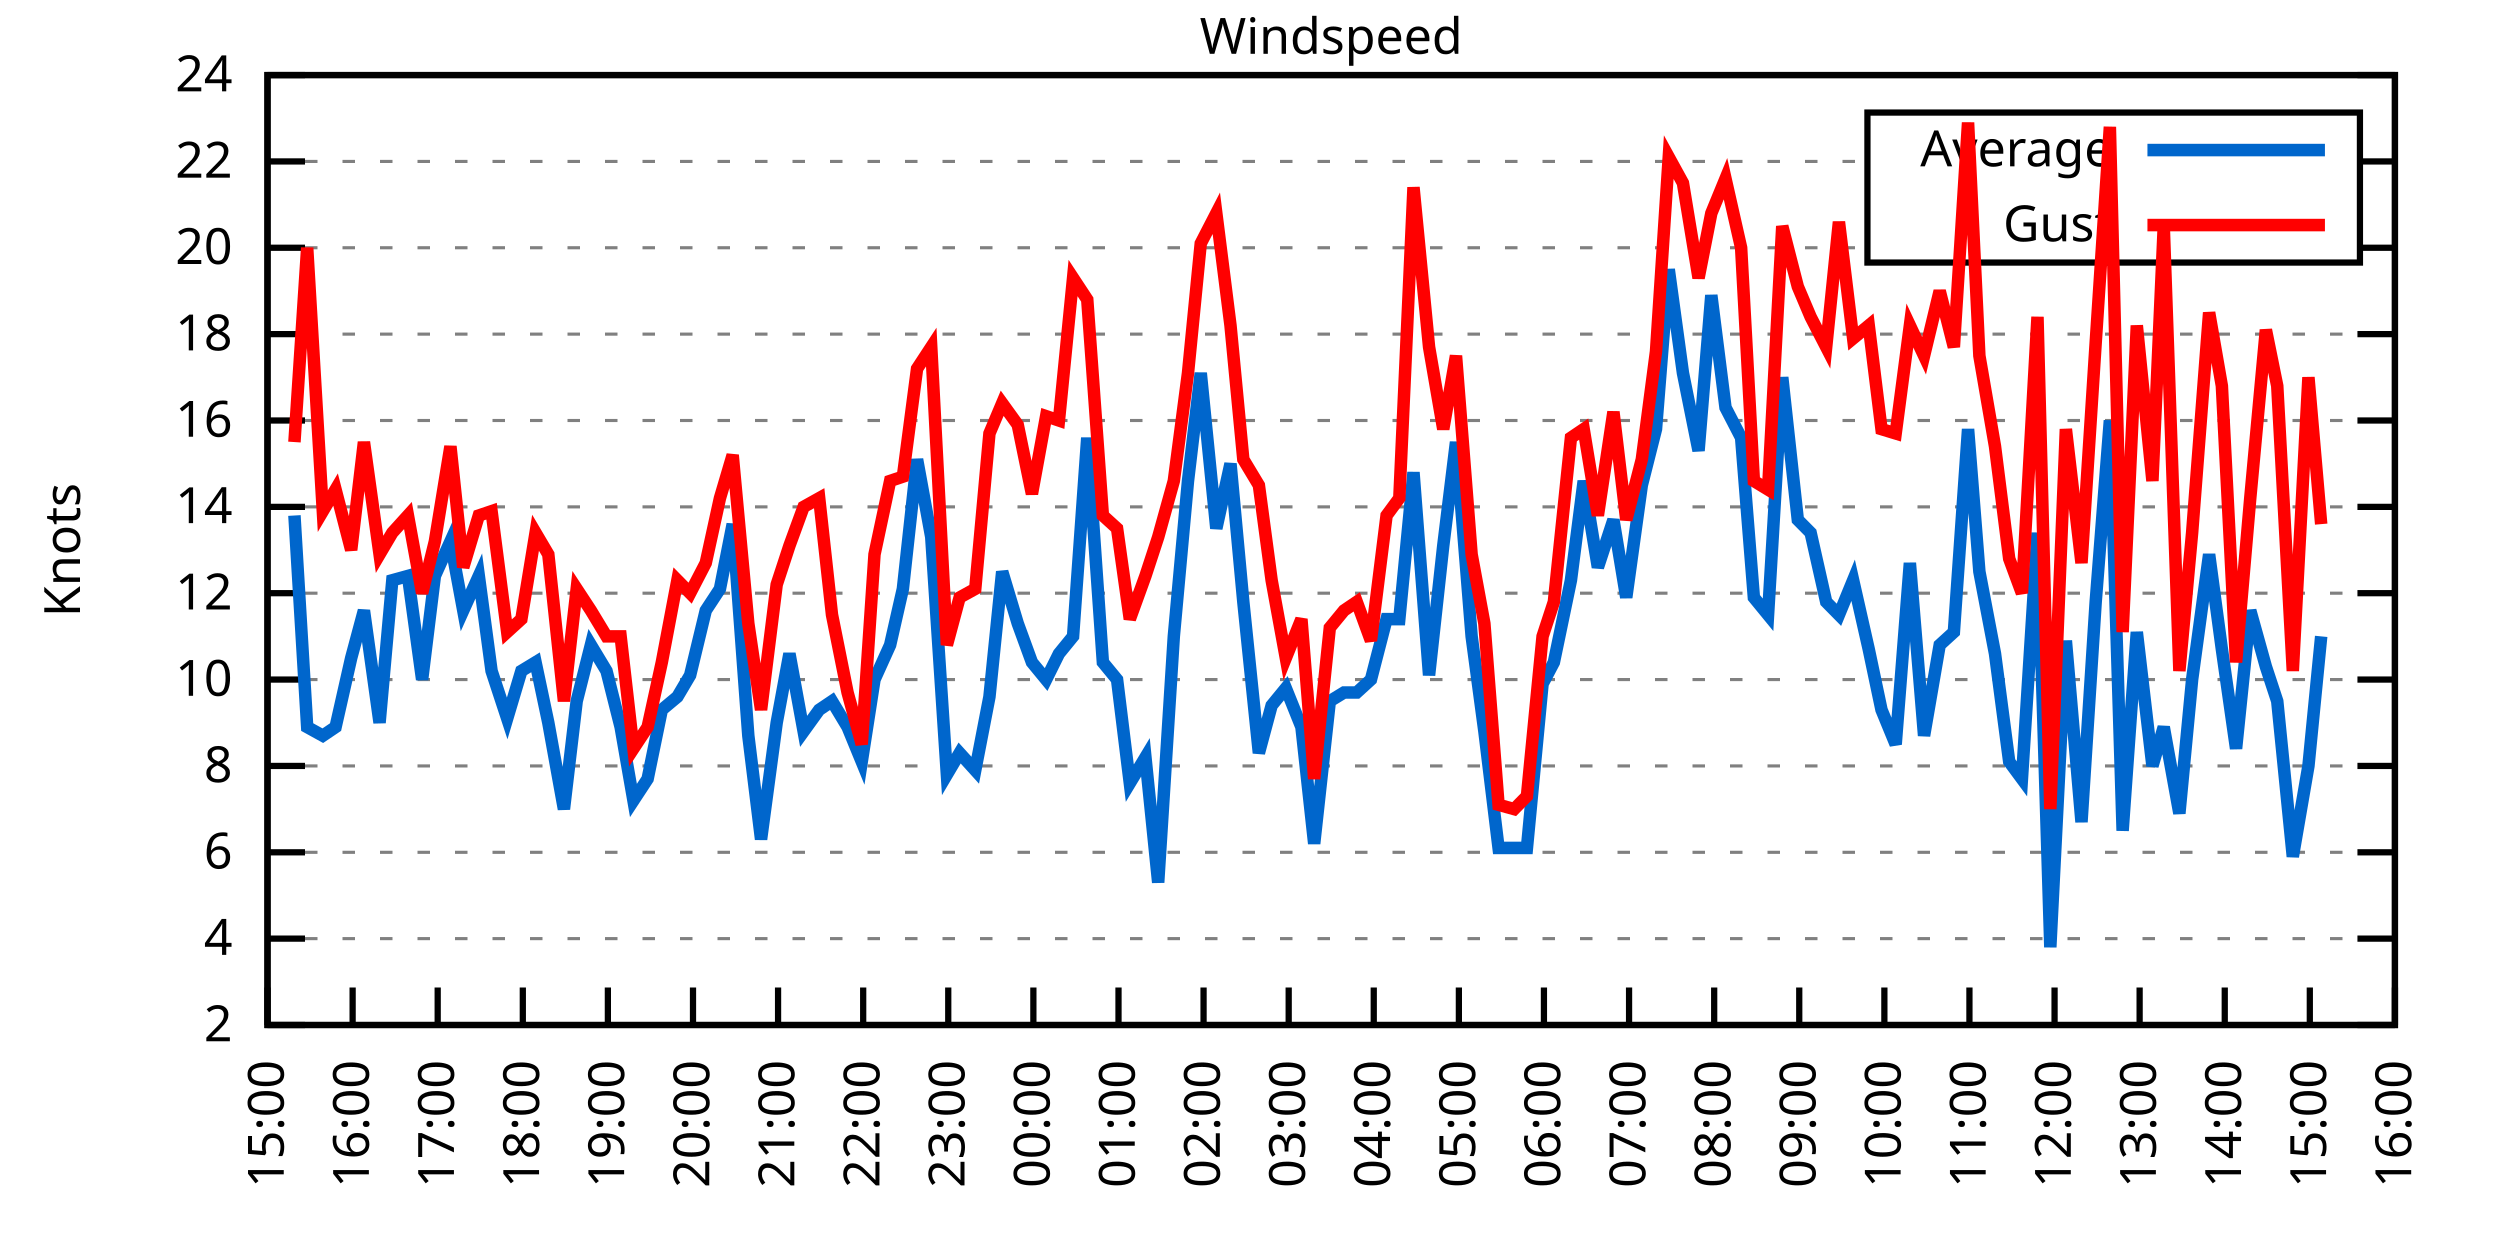
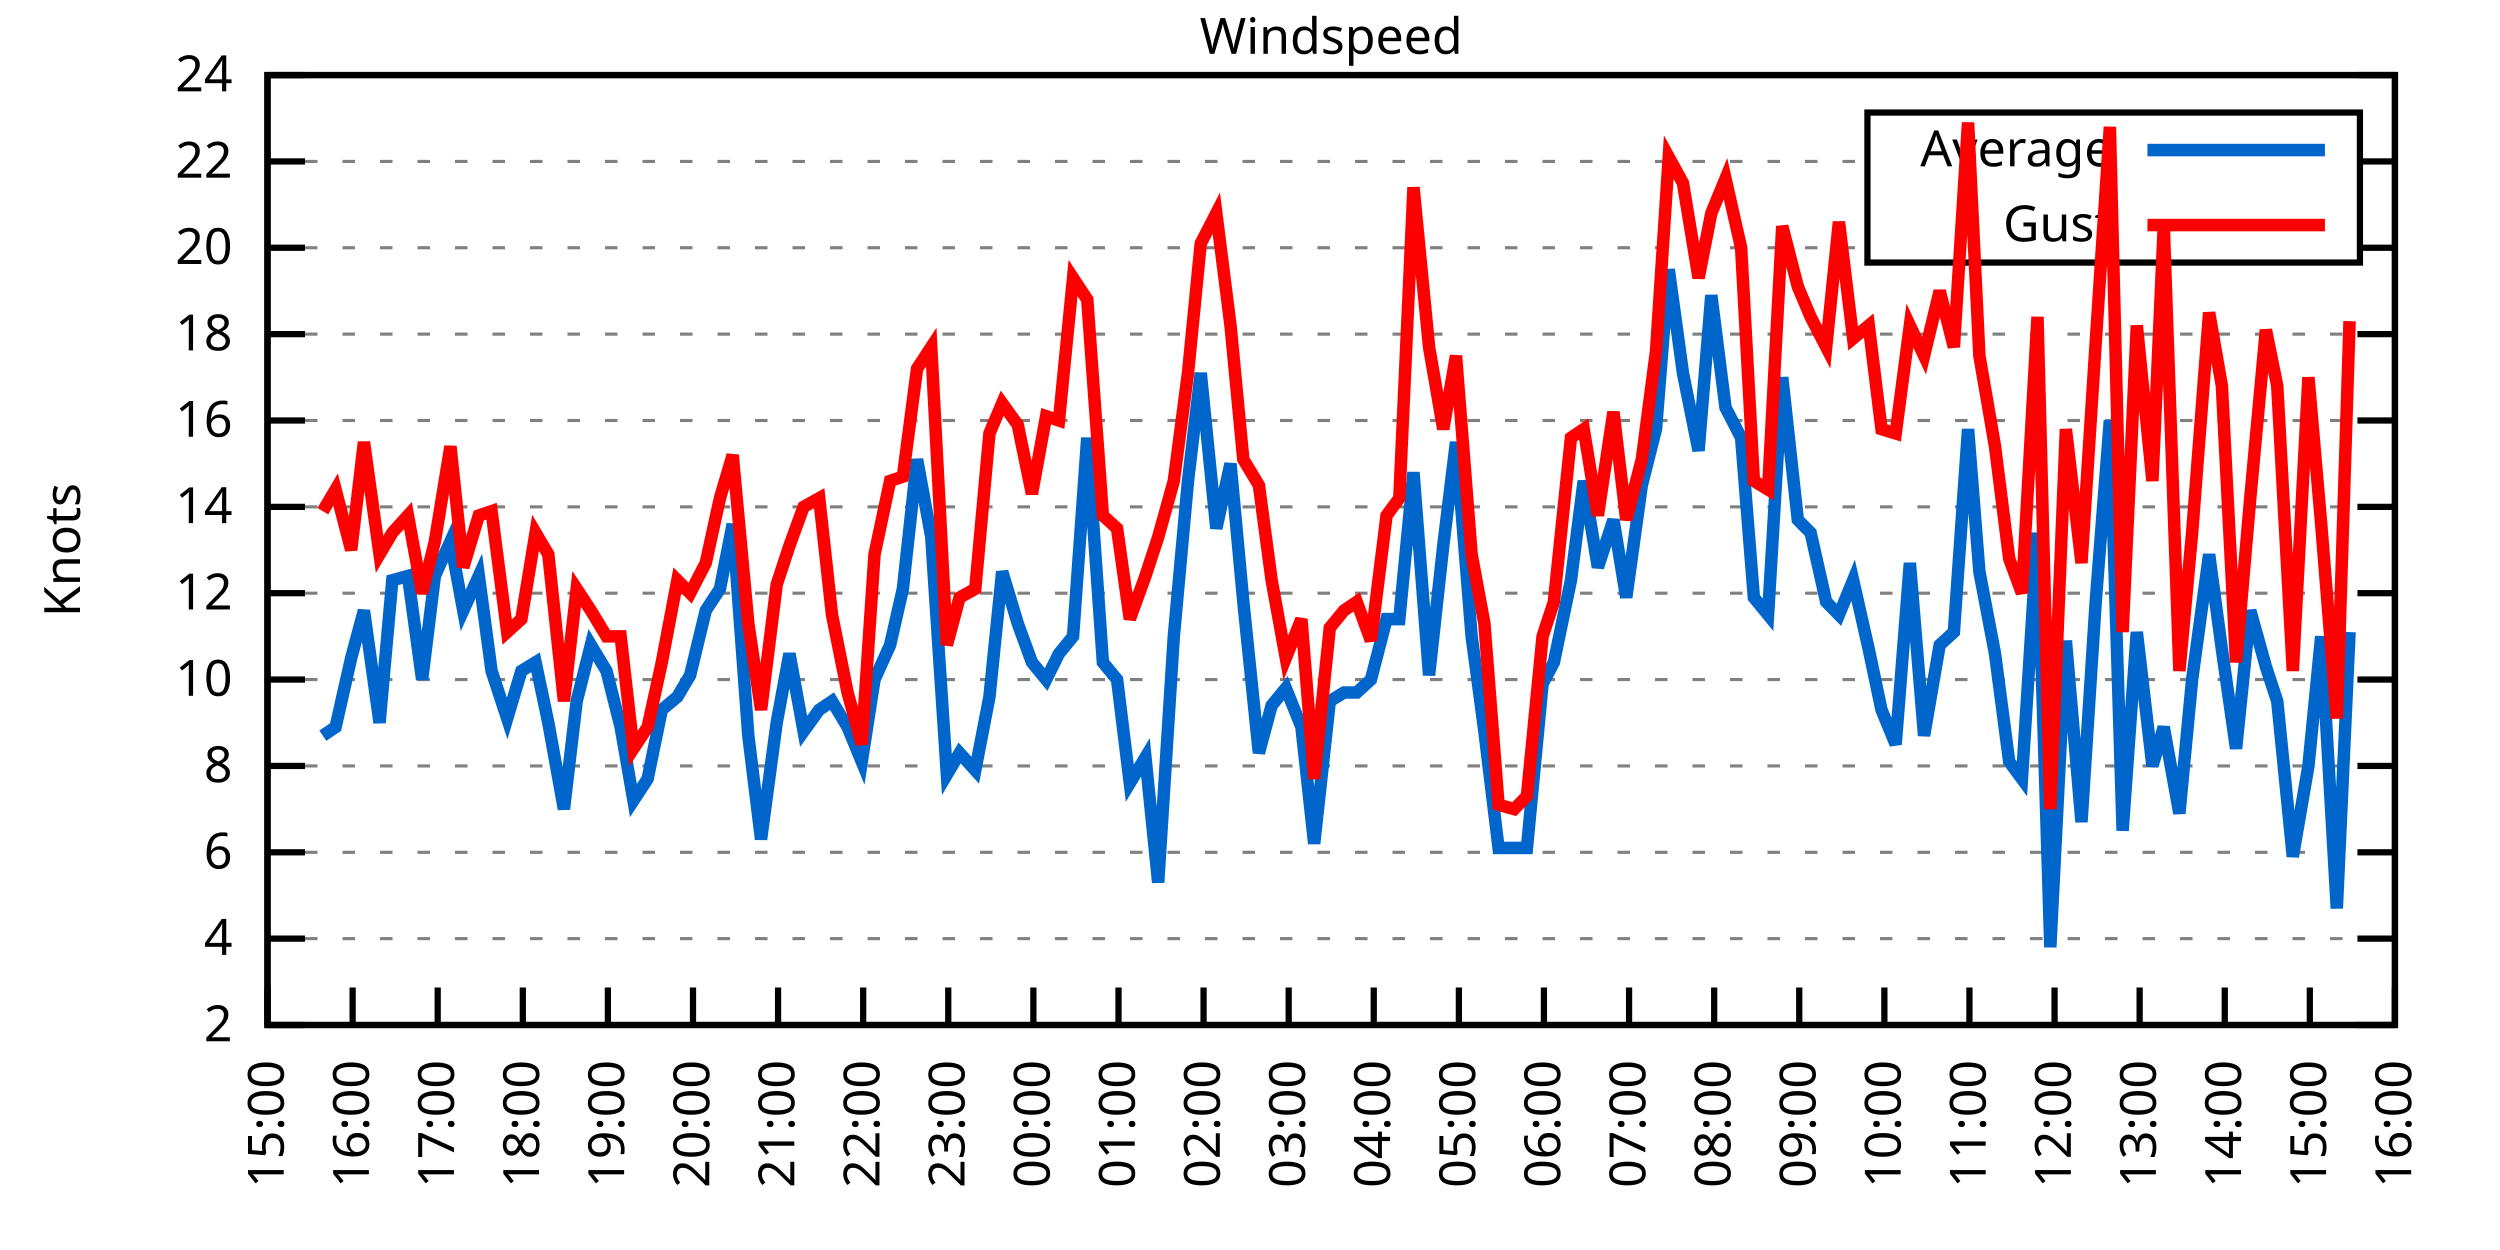
<svg xmlns="http://www.w3.org/2000/svg" xmlns:xlink="http://www.w3.org/1999/xlink" width="400" height="200" viewBox="0 0 400 200">
  <g id="gnuplot_canvas">
    <rect x="0" y="0" width="400" height="200" fill="none" />
    <defs>
      <circle id="gpDot" r="0.5" stroke-width="0.5" stroke="currentColor" />
      <path id="gpPt0" stroke-width="0.333" stroke="currentColor" d="M-1,0 h2 M0,-1 v2" />
      <path id="gpPt1" stroke-width="0.333" stroke="currentColor" d="M-1,-1 L1,1 M1,-1 L-1,1" />
      <path id="gpPt2" stroke-width="0.333" stroke="currentColor" d="M-1,0 L1,0 M0,-1 L0,1 M-1,-1 L1,1 M-1,1 L1,-1" />
      <rect id="gpPt3" stroke-width="0.333" stroke="currentColor" x="-1" y="-1" width="2" height="2" />
      <rect id="gpPt4" stroke-width="0.333" stroke="currentColor" fill="currentColor" x="-1" y="-1" width="2" height="2" />
      <circle id="gpPt5" stroke-width="0.333" stroke="currentColor" cx="0" cy="0" r="1" />
      <use xlink:href="#gpPt5" id="gpPt6" fill="currentColor" stroke="none" />
      <path id="gpPt7" stroke-width="0.333" stroke="currentColor" d="M0,-1.33 L-1.33,0.67 L1.33,0.67 z" />
      <use xlink:href="#gpPt7" id="gpPt8" fill="currentColor" stroke="none" />
      <use xlink:href="#gpPt7" id="gpPt9" stroke="currentColor" transform="rotate(180)" />
      <use xlink:href="#gpPt9" id="gpPt10" fill="currentColor" stroke="none" />
      <use xlink:href="#gpPt3" id="gpPt11" stroke="currentColor" transform="rotate(45)" />
      <use xlink:href="#gpPt11" id="gpPt12" fill="currentColor" stroke="none" />
      <path id="gpPt13" stroke-width="0.333" stroke="currentColor" d="M0,1.330 L1.265,0.411 L0.782,-1.067 L-0.782,-1.076 L-1.265,0.411 z" />
      <use xlink:href="#gpPt13" id="gpPt14" fill="currentColor" stroke="none" />
      <filter id="textbox" filterUnits="objectBoundingBox" x="0" y="0" height="1" width="1">
        <feFlood flood-color="white" flood-opacity="1" result="bgnd" />
        <feComposite in="SourceGraphic" in2="bgnd" operator="atop" />
      </filter>
      <filter id="greybox" filterUnits="objectBoundingBox" x="0" y="0" height="1" width="1">
        <feFlood flood-color="lightgrey" flood-opacity="1" result="grey" />
        <feComposite in="SourceGraphic" in2="grey" operator="atop" />
      </filter>
    </defs>
    <g fill="none" color="white" stroke="currentColor" stroke-width="1.00" stroke-linecap="butt" stroke-linejoin="miter">
</g>
    <g fill="none" color="black" stroke="currentColor" stroke-width="1.00" stroke-linecap="butt" stroke-linejoin="miter">
      <g stroke="none" shape-rendering="crispEdges">
        <polygon fill="rgb(255, 255, 255)" points="42.80,164.00 383.18,164.00 383.18,12.02 42.80,12.02 " />
      </g>
    </g>
    <g fill="none" color="black" stroke="currentColor" stroke-width="1.00" stroke-linecap="butt" stroke-linejoin="miter">
</g>
    <g fill="none" color="black" stroke="black" stroke-width="0.50" stroke-linecap="butt" stroke-linejoin="miter">
</g>
    <g fill="none" color="gray" stroke="currentColor" stroke-width="0.50" stroke-linecap="butt" stroke-linejoin="miter">
      <path stroke="gray" stroke-dasharray="2,4" class="gridline" d="M42.80,164.00 L383.19,164.00  " />
    </g>
    <g fill="none" color="gray" stroke="gray" stroke-width="1.00" stroke-linecap="butt" stroke-linejoin="miter">
</g>
    <g fill="none" color="black" stroke="currentColor" stroke-width="1.00" stroke-linecap="butt" stroke-linejoin="miter">
      <path stroke="black" d="M42.80,164.00 L48.80,164.00 M383.19,164.00 L377.19,164.00  " />
      <g transform="translate(37.20,166.60)" stroke="none" fill="black" font-family="Sans" font-size="8.00" text-anchor="end">
        <text>
          <tspan font-family="Sans"> 2</tspan>
        </text>
      </g>
    </g>
    <g fill="none" color="black" stroke="currentColor" stroke-width="1.00" stroke-linecap="butt" stroke-linejoin="miter">
</g>
    <g fill="none" color="black" stroke="black" stroke-width="0.50" stroke-linecap="butt" stroke-linejoin="miter">
</g>
    <g fill="none" color="gray" stroke="currentColor" stroke-width="0.50" stroke-linecap="butt" stroke-linejoin="miter">
      <path stroke="gray" stroke-dasharray="2,4" class="gridline" d="M42.80,150.18 L383.19,150.18  " />
    </g>
    <g fill="none" color="gray" stroke="gray" stroke-width="1.00" stroke-linecap="butt" stroke-linejoin="miter">
</g>
    <g fill="none" color="black" stroke="currentColor" stroke-width="1.00" stroke-linecap="butt" stroke-linejoin="miter">
      <path stroke="black" d="M42.80,150.18 L48.80,150.18 M383.19,150.18 L377.19,150.18  " />
      <g transform="translate(37.20,152.78)" stroke="none" fill="black" font-family="Sans" font-size="8.00" text-anchor="end">
        <text>
          <tspan font-family="Sans"> 4</tspan>
        </text>
      </g>
    </g>
    <g fill="none" color="black" stroke="currentColor" stroke-width="1.00" stroke-linecap="butt" stroke-linejoin="miter">
</g>
    <g fill="none" color="black" stroke="black" stroke-width="0.50" stroke-linecap="butt" stroke-linejoin="miter">
</g>
    <g fill="none" color="gray" stroke="currentColor" stroke-width="0.50" stroke-linecap="butt" stroke-linejoin="miter">
      <path stroke="gray" stroke-dasharray="2,4" class="gridline" d="M42.80,136.37 L383.19,136.37  " />
    </g>
    <g fill="none" color="gray" stroke="gray" stroke-width="1.00" stroke-linecap="butt" stroke-linejoin="miter">
</g>
    <g fill="none" color="black" stroke="currentColor" stroke-width="1.00" stroke-linecap="butt" stroke-linejoin="miter">
      <path stroke="black" d="M42.80,136.37 L48.80,136.37 M383.19,136.37 L377.19,136.37  " />
      <g transform="translate(37.20,138.97)" stroke="none" fill="black" font-family="Sans" font-size="8.00" text-anchor="end">
        <text>
          <tspan font-family="Sans"> 6</tspan>
        </text>
      </g>
    </g>
    <g fill="none" color="black" stroke="currentColor" stroke-width="1.00" stroke-linecap="butt" stroke-linejoin="miter">
</g>
    <g fill="none" color="black" stroke="black" stroke-width="0.50" stroke-linecap="butt" stroke-linejoin="miter">
</g>
    <g fill="none" color="gray" stroke="currentColor" stroke-width="0.50" stroke-linecap="butt" stroke-linejoin="miter">
      <path stroke="gray" stroke-dasharray="2,4" class="gridline" d="M42.80,122.55 L383.19,122.55  " />
    </g>
    <g fill="none" color="gray" stroke="gray" stroke-width="1.00" stroke-linecap="butt" stroke-linejoin="miter">
</g>
    <g fill="none" color="black" stroke="currentColor" stroke-width="1.00" stroke-linecap="butt" stroke-linejoin="miter">
      <path stroke="black" d="M42.80,122.55 L48.80,122.55 M383.19,122.55 L377.19,122.55  " />
      <g transform="translate(37.20,125.15)" stroke="none" fill="black" font-family="Sans" font-size="8.00" text-anchor="end">
        <text>
          <tspan font-family="Sans"> 8</tspan>
        </text>
      </g>
    </g>
    <g fill="none" color="black" stroke="currentColor" stroke-width="1.00" stroke-linecap="butt" stroke-linejoin="miter">
</g>
    <g fill="none" color="black" stroke="black" stroke-width="0.50" stroke-linecap="butt" stroke-linejoin="miter">
</g>
    <g fill="none" color="gray" stroke="currentColor" stroke-width="0.50" stroke-linecap="butt" stroke-linejoin="miter">
      <path stroke="gray" stroke-dasharray="2,4" class="gridline" d="M42.80,108.73 L383.19,108.73  " />
    </g>
    <g fill="none" color="gray" stroke="gray" stroke-width="1.00" stroke-linecap="butt" stroke-linejoin="miter">
</g>
    <g fill="none" color="black" stroke="currentColor" stroke-width="1.00" stroke-linecap="butt" stroke-linejoin="miter">
      <path stroke="black" d="M42.80,108.73 L48.80,108.73 M383.19,108.73 L377.19,108.73  " />
      <g transform="translate(37.20,111.33)" stroke="none" fill="black" font-family="Sans" font-size="8.00" text-anchor="end">
        <text>
          <tspan font-family="Sans"> 10</tspan>
        </text>
      </g>
    </g>
    <g fill="none" color="black" stroke="currentColor" stroke-width="1.00" stroke-linecap="butt" stroke-linejoin="miter">
</g>
    <g fill="none" color="black" stroke="black" stroke-width="0.50" stroke-linecap="butt" stroke-linejoin="miter">
</g>
    <g fill="none" color="gray" stroke="currentColor" stroke-width="0.50" stroke-linecap="butt" stroke-linejoin="miter">
      <path stroke="gray" stroke-dasharray="2,4" class="gridline" d="M42.80,94.91 L383.19,94.91  " />
    </g>
    <g fill="none" color="gray" stroke="gray" stroke-width="1.00" stroke-linecap="butt" stroke-linejoin="miter">
</g>
    <g fill="none" color="black" stroke="currentColor" stroke-width="1.00" stroke-linecap="butt" stroke-linejoin="miter">
      <path stroke="black" d="M42.80,94.91 L48.80,94.91 M383.19,94.91 L377.19,94.91  " />
      <g transform="translate(37.20,97.51)" stroke="none" fill="black" font-family="Sans" font-size="8.00" text-anchor="end">
        <text>
          <tspan font-family="Sans"> 12</tspan>
        </text>
      </g>
    </g>
    <g fill="none" color="black" stroke="currentColor" stroke-width="1.00" stroke-linecap="butt" stroke-linejoin="miter">
</g>
    <g fill="none" color="black" stroke="black" stroke-width="0.50" stroke-linecap="butt" stroke-linejoin="miter">
</g>
    <g fill="none" color="gray" stroke="currentColor" stroke-width="0.50" stroke-linecap="butt" stroke-linejoin="miter">
      <path stroke="gray" stroke-dasharray="2,4" class="gridline" d="M42.80,81.10 L383.19,81.10  " />
    </g>
    <g fill="none" color="gray" stroke="gray" stroke-width="1.00" stroke-linecap="butt" stroke-linejoin="miter">
</g>
    <g fill="none" color="black" stroke="currentColor" stroke-width="1.00" stroke-linecap="butt" stroke-linejoin="miter">
      <path stroke="black" d="M42.80,81.10 L48.80,81.10 M383.19,81.10 L377.19,81.10  " />
      <g transform="translate(37.20,83.70)" stroke="none" fill="black" font-family="Sans" font-size="8.00" text-anchor="end">
        <text>
          <tspan font-family="Sans"> 14</tspan>
        </text>
      </g>
    </g>
    <g fill="none" color="black" stroke="currentColor" stroke-width="1.00" stroke-linecap="butt" stroke-linejoin="miter">
</g>
    <g fill="none" color="black" stroke="black" stroke-width="0.50" stroke-linecap="butt" stroke-linejoin="miter">
</g>
    <g fill="none" color="gray" stroke="currentColor" stroke-width="0.50" stroke-linecap="butt" stroke-linejoin="miter">
      <path stroke="gray" stroke-dasharray="2,4" class="gridline" d="M42.80,67.28 L383.19,67.28  " />
    </g>
    <g fill="none" color="gray" stroke="gray" stroke-width="1.00" stroke-linecap="butt" stroke-linejoin="miter">
</g>
    <g fill="none" color="black" stroke="currentColor" stroke-width="1.00" stroke-linecap="butt" stroke-linejoin="miter">
      <path stroke="black" d="M42.80,67.28 L48.80,67.28 M383.19,67.28 L377.19,67.28  " />
      <g transform="translate(37.20,69.88)" stroke="none" fill="black" font-family="Sans" font-size="8.00" text-anchor="end">
        <text>
          <tspan font-family="Sans"> 16</tspan>
        </text>
      </g>
    </g>
    <g fill="none" color="black" stroke="currentColor" stroke-width="1.00" stroke-linecap="butt" stroke-linejoin="miter">
</g>
    <g fill="none" color="black" stroke="black" stroke-width="0.50" stroke-linecap="butt" stroke-linejoin="miter">
</g>
    <g fill="none" color="gray" stroke="currentColor" stroke-width="0.50" stroke-linecap="butt" stroke-linejoin="miter">
      <path stroke="gray" stroke-dasharray="2,4" class="gridline" d="M42.80,53.46 L383.19,53.46  " />
    </g>
    <g fill="none" color="gray" stroke="gray" stroke-width="1.00" stroke-linecap="butt" stroke-linejoin="miter">
</g>
    <g fill="none" color="black" stroke="currentColor" stroke-width="1.00" stroke-linecap="butt" stroke-linejoin="miter">
      <path stroke="black" d="M42.80,53.46 L48.80,53.46 M383.19,53.46 L377.19,53.46  " />
      <g transform="translate(37.20,56.06)" stroke="none" fill="black" font-family="Sans" font-size="8.00" text-anchor="end">
        <text>
          <tspan font-family="Sans"> 18</tspan>
        </text>
      </g>
    </g>
    <g fill="none" color="black" stroke="currentColor" stroke-width="1.00" stroke-linecap="butt" stroke-linejoin="miter">
</g>
    <g fill="none" color="black" stroke="black" stroke-width="0.50" stroke-linecap="butt" stroke-linejoin="miter">
</g>
    <g fill="none" color="gray" stroke="currentColor" stroke-width="0.50" stroke-linecap="butt" stroke-linejoin="miter">
      <path stroke="gray" stroke-dasharray="2,4" class="gridline" d="M42.80,39.64 L298.79,39.64 M377.59,39.64 L383.19,39.64  " />
    </g>
    <g fill="none" color="gray" stroke="gray" stroke-width="1.00" stroke-linecap="butt" stroke-linejoin="miter">
</g>
    <g fill="none" color="black" stroke="currentColor" stroke-width="1.00" stroke-linecap="butt" stroke-linejoin="miter">
      <path stroke="black" d="M42.80,39.64 L48.80,39.64 M383.19,39.64 L377.19,39.64  " />
      <g transform="translate(37.20,42.24)" stroke="none" fill="black" font-family="Sans" font-size="8.00" text-anchor="end">
        <text>
          <tspan font-family="Sans"> 20</tspan>
        </text>
      </g>
    </g>
    <g fill="none" color="black" stroke="currentColor" stroke-width="1.00" stroke-linecap="butt" stroke-linejoin="miter">
</g>
    <g fill="none" color="black" stroke="black" stroke-width="0.50" stroke-linecap="butt" stroke-linejoin="miter">
</g>
    <g fill="none" color="gray" stroke="currentColor" stroke-width="0.50" stroke-linecap="butt" stroke-linejoin="miter">
      <path stroke="gray" stroke-dasharray="2,4" class="gridline" d="M42.80,25.83 L298.79,25.83 M377.59,25.83 L383.19,25.83  " />
    </g>
    <g fill="none" color="gray" stroke="gray" stroke-width="1.00" stroke-linecap="butt" stroke-linejoin="miter">
</g>
    <g fill="none" color="black" stroke="currentColor" stroke-width="1.00" stroke-linecap="butt" stroke-linejoin="miter">
      <path stroke="black" d="M42.80,25.83 L48.80,25.83 M383.19,25.83 L377.19,25.83  " />
      <g transform="translate(37.20,28.43)" stroke="none" fill="black" font-family="Sans" font-size="8.00" text-anchor="end">
        <text>
          <tspan font-family="Sans"> 22</tspan>
        </text>
      </g>
    </g>
    <g fill="none" color="black" stroke="currentColor" stroke-width="1.00" stroke-linecap="butt" stroke-linejoin="miter">
</g>
    <g fill="none" color="black" stroke="black" stroke-width="0.50" stroke-linecap="butt" stroke-linejoin="miter">
</g>
    <g fill="none" color="gray" stroke="currentColor" stroke-width="0.50" stroke-linecap="butt" stroke-linejoin="miter">
      <path stroke="gray" stroke-dasharray="2,4" class="gridline" d="M42.80,12.01 L383.19,12.01  " />
    </g>
    <g fill="none" color="gray" stroke="gray" stroke-width="1.00" stroke-linecap="butt" stroke-linejoin="miter">
</g>
    <g fill="none" color="black" stroke="currentColor" stroke-width="1.00" stroke-linecap="butt" stroke-linejoin="miter">
      <path stroke="black" d="M42.80,12.01 L48.80,12.01 M383.19,12.01 L377.19,12.01  " />
      <g transform="translate(37.20,14.61)" stroke="none" fill="black" font-family="Sans" font-size="8.00" text-anchor="end">
        <text>
          <tspan font-family="Sans"> 24</tspan>
        </text>
      </g>
    </g>
    <g fill="none" color="black" stroke="currentColor" stroke-width="1.00" stroke-linecap="butt" stroke-linejoin="miter">
      <path stroke="black" d="M42.80,164.00 L42.80,158.00  " />
      <g transform="translate(45.40,169.60) rotate(270.00)" stroke="none" fill="black" font-family="Sans" font-size="8.00" text-anchor="end">
        <text>
          <tspan font-family="Sans">15:00</tspan>
        </text>
      </g>
    </g>
    <g fill="none" color="black" stroke="currentColor" stroke-width="1.00" stroke-linecap="butt" stroke-linejoin="miter">
      <path stroke="black" d="M56.42,164.00 L56.42,158.00  " />
      <g transform="translate(59.02,169.60) rotate(270.00)" stroke="none" fill="black" font-family="Sans" font-size="8.00" text-anchor="end">
        <text>
          <tspan font-family="Sans">16:00</tspan>
        </text>
      </g>
    </g>
    <g fill="none" color="black" stroke="currentColor" stroke-width="1.00" stroke-linecap="butt" stroke-linejoin="miter">
      <path stroke="black" d="M70.03,164.00 L70.03,158.00  " />
      <g transform="translate(72.63,169.60) rotate(270.00)" stroke="none" fill="black" font-family="Sans" font-size="8.00" text-anchor="end">
        <text>
          <tspan font-family="Sans">17:00</tspan>
        </text>
      </g>
    </g>
    <g fill="none" color="black" stroke="currentColor" stroke-width="1.00" stroke-linecap="butt" stroke-linejoin="miter">
      <path stroke="black" d="M83.65,164.00 L83.65,158.00  " />
      <g transform="translate(86.25,169.60) rotate(270.00)" stroke="none" fill="black" font-family="Sans" font-size="8.00" text-anchor="end">
        <text>
          <tspan font-family="Sans">18:00</tspan>
        </text>
      </g>
    </g>
    <g fill="none" color="black" stroke="currentColor" stroke-width="1.00" stroke-linecap="butt" stroke-linejoin="miter">
      <path stroke="black" d="M97.26,164.00 L97.26,158.00  " />
      <g transform="translate(99.86,169.60) rotate(270.00)" stroke="none" fill="black" font-family="Sans" font-size="8.00" text-anchor="end">
        <text>
          <tspan font-family="Sans">19:00</tspan>
        </text>
      </g>
    </g>
    <g fill="none" color="black" stroke="currentColor" stroke-width="1.00" stroke-linecap="butt" stroke-linejoin="miter">
      <path stroke="black" d="M110.88,164.00 L110.88,158.00  " />
      <g transform="translate(113.48,169.60) rotate(270.00)" stroke="none" fill="black" font-family="Sans" font-size="8.00" text-anchor="end">
        <text>
          <tspan font-family="Sans">20:00</tspan>
        </text>
      </g>
    </g>
    <g fill="none" color="black" stroke="currentColor" stroke-width="1.00" stroke-linecap="butt" stroke-linejoin="miter">
      <path stroke="black" d="M124.49,164.00 L124.49,158.00  " />
      <g transform="translate(127.09,169.60) rotate(270.00)" stroke="none" fill="black" font-family="Sans" font-size="8.00" text-anchor="end">
        <text>
          <tspan font-family="Sans">21:00</tspan>
        </text>
      </g>
    </g>
    <g fill="none" color="black" stroke="currentColor" stroke-width="1.00" stroke-linecap="butt" stroke-linejoin="miter">
      <path stroke="black" d="M138.11,164.00 L138.11,158.00  " />
      <g transform="translate(140.71,169.60) rotate(270.00)" stroke="none" fill="black" font-family="Sans" font-size="8.00" text-anchor="end">
        <text>
          <tspan font-family="Sans">22:00</tspan>
        </text>
      </g>
    </g>
    <g fill="none" color="black" stroke="currentColor" stroke-width="1.00" stroke-linecap="butt" stroke-linejoin="miter">
      <path stroke="black" d="M151.72,164.00 L151.72,158.00  " />
      <g transform="translate(154.32,169.60) rotate(270.00)" stroke="none" fill="black" font-family="Sans" font-size="8.00" text-anchor="end">
        <text>
          <tspan font-family="Sans">23:00</tspan>
        </text>
      </g>
    </g>
    <g fill="none" color="black" stroke="currentColor" stroke-width="1.00" stroke-linecap="butt" stroke-linejoin="miter">
      <path stroke="black" d="M165.34,164.00 L165.34,158.00  " />
      <g transform="translate(167.94,169.60) rotate(270.00)" stroke="none" fill="black" font-family="Sans" font-size="8.00" text-anchor="end">
        <text>
          <tspan font-family="Sans">00:00</tspan>
        </text>
      </g>
    </g>
    <g fill="none" color="black" stroke="currentColor" stroke-width="1.00" stroke-linecap="butt" stroke-linejoin="miter">
      <path stroke="black" d="M178.96,164.00 L178.96,158.00  " />
      <g transform="translate(181.56,169.60) rotate(270.00)" stroke="none" fill="black" font-family="Sans" font-size="8.00" text-anchor="end">
        <text>
          <tspan font-family="Sans">01:00</tspan>
        </text>
      </g>
    </g>
    <g fill="none" color="black" stroke="currentColor" stroke-width="1.00" stroke-linecap="butt" stroke-linejoin="miter">
      <path stroke="black" d="M192.57,164.00 L192.57,158.00  " />
      <g transform="translate(195.17,169.60) rotate(270.00)" stroke="none" fill="black" font-family="Sans" font-size="8.00" text-anchor="end">
        <text>
          <tspan font-family="Sans">02:00</tspan>
        </text>
      </g>
    </g>
    <g fill="none" color="black" stroke="currentColor" stroke-width="1.00" stroke-linecap="butt" stroke-linejoin="miter">
      <path stroke="black" d="M206.19,164.00 L206.19,158.00  " />
      <g transform="translate(208.79,169.60) rotate(270.00)" stroke="none" fill="black" font-family="Sans" font-size="8.00" text-anchor="end">
        <text>
          <tspan font-family="Sans">03:00</tspan>
        </text>
      </g>
    </g>
    <g fill="none" color="black" stroke="currentColor" stroke-width="1.00" stroke-linecap="butt" stroke-linejoin="miter">
      <path stroke="black" d="M219.80,164.00 L219.80,158.00  " />
      <g transform="translate(222.40,169.60) rotate(270.00)" stroke="none" fill="black" font-family="Sans" font-size="8.00" text-anchor="end">
        <text>
          <tspan font-family="Sans">04:00</tspan>
        </text>
      </g>
    </g>
    <g fill="none" color="black" stroke="currentColor" stroke-width="1.00" stroke-linecap="butt" stroke-linejoin="miter">
      <path stroke="black" d="M233.42,164.00 L233.42,158.00  " />
      <g transform="translate(236.02,169.60) rotate(270.00)" stroke="none" fill="black" font-family="Sans" font-size="8.00" text-anchor="end">
        <text>
          <tspan font-family="Sans">05:00</tspan>
        </text>
      </g>
    </g>
    <g fill="none" color="black" stroke="currentColor" stroke-width="1.00" stroke-linecap="butt" stroke-linejoin="miter">
      <path stroke="black" d="M247.03,164.00 L247.03,158.00  " />
      <g transform="translate(249.63,169.60) rotate(270.00)" stroke="none" fill="black" font-family="Sans" font-size="8.00" text-anchor="end">
        <text>
          <tspan font-family="Sans">06:00</tspan>
        </text>
      </g>
    </g>
    <g fill="none" color="black" stroke="currentColor" stroke-width="1.00" stroke-linecap="butt" stroke-linejoin="miter">
      <path stroke="black" d="M260.65,164.00 L260.65,158.00  " />
      <g transform="translate(263.25,169.60) rotate(270.00)" stroke="none" fill="black" font-family="Sans" font-size="8.00" text-anchor="end">
        <text>
          <tspan font-family="Sans">07:00</tspan>
        </text>
      </g>
    </g>
    <g fill="none" color="black" stroke="currentColor" stroke-width="1.00" stroke-linecap="butt" stroke-linejoin="miter">
      <path stroke="black" d="M274.27,164.00 L274.27,158.00  " />
      <g transform="translate(276.87,169.60) rotate(270.00)" stroke="none" fill="black" font-family="Sans" font-size="8.00" text-anchor="end">
        <text>
          <tspan font-family="Sans">08:00</tspan>
        </text>
      </g>
    </g>
    <g fill="none" color="black" stroke="currentColor" stroke-width="1.00" stroke-linecap="butt" stroke-linejoin="miter">
      <path stroke="black" d="M287.88,164.00 L287.88,158.00  " />
      <g transform="translate(290.48,169.60) rotate(270.00)" stroke="none" fill="black" font-family="Sans" font-size="8.00" text-anchor="end">
        <text>
          <tspan font-family="Sans">09:00</tspan>
        </text>
      </g>
    </g>
    <g fill="none" color="black" stroke="currentColor" stroke-width="1.00" stroke-linecap="butt" stroke-linejoin="miter">
      <path stroke="black" d="M301.50,164.00 L301.50,158.00  " />
      <g transform="translate(304.10,169.60) rotate(270.00)" stroke="none" fill="black" font-family="Sans" font-size="8.00" text-anchor="end">
        <text>
          <tspan font-family="Sans">10:00</tspan>
        </text>
      </g>
    </g>
    <g fill="none" color="black" stroke="currentColor" stroke-width="1.00" stroke-linecap="butt" stroke-linejoin="miter">
      <path stroke="black" d="M315.11,164.00 L315.11,158.00  " />
      <g transform="translate(317.71,169.60) rotate(270.00)" stroke="none" fill="black" font-family="Sans" font-size="8.00" text-anchor="end">
        <text>
          <tspan font-family="Sans">11:00</tspan>
        </text>
      </g>
    </g>
    <g fill="none" color="black" stroke="currentColor" stroke-width="1.00" stroke-linecap="butt" stroke-linejoin="miter">
      <path stroke="black" d="M328.73,164.00 L328.73,158.00  " />
      <g transform="translate(331.33,169.60) rotate(270.00)" stroke="none" fill="black" font-family="Sans" font-size="8.00" text-anchor="end">
        <text>
          <tspan font-family="Sans">12:00</tspan>
        </text>
      </g>
    </g>
    <g fill="none" color="black" stroke="currentColor" stroke-width="1.00" stroke-linecap="butt" stroke-linejoin="miter">
      <path stroke="black" d="M342.34,164.00 L342.34,158.00  " />
      <g transform="translate(344.94,169.60) rotate(270.00)" stroke="none" fill="black" font-family="Sans" font-size="8.00" text-anchor="end">
        <text>
          <tspan font-family="Sans">13:00</tspan>
        </text>
      </g>
    </g>
    <g fill="none" color="black" stroke="currentColor" stroke-width="1.00" stroke-linecap="butt" stroke-linejoin="miter">
      <path stroke="black" d="M355.96,164.00 L355.96,158.00  " />
      <g transform="translate(358.56,169.60) rotate(270.00)" stroke="none" fill="black" font-family="Sans" font-size="8.00" text-anchor="end">
        <text>
          <tspan font-family="Sans">14:00</tspan>
        </text>
      </g>
    </g>
    <g fill="none" color="black" stroke="currentColor" stroke-width="1.00" stroke-linecap="butt" stroke-linejoin="miter">
      <path stroke="black" d="M369.57,164.00 L369.57,158.00  " />
      <g transform="translate(372.17,169.60) rotate(270.00)" stroke="none" fill="black" font-family="Sans" font-size="8.00" text-anchor="end">
        <text>
          <tspan font-family="Sans">15:00</tspan>
        </text>
      </g>
    </g>
    <g fill="none" color="black" stroke="currentColor" stroke-width="1.00" stroke-linecap="butt" stroke-linejoin="miter">
      <path stroke="black" d="M383.19,164.00 L383.19,158.00  " />
      <g transform="translate(385.79,169.60) rotate(270.00)" stroke="none" fill="black" font-family="Sans" font-size="8.00" text-anchor="end">
        <text>
          <tspan font-family="Sans">16:00</tspan>
        </text>
      </g>
    </g>
    <g fill="none" color="black" stroke="currentColor" stroke-width="1.00" stroke-linecap="butt" stroke-linejoin="miter">
</g>
    <g fill="none" color="black" stroke="currentColor" stroke-width="1.00" stroke-linecap="butt" stroke-linejoin="miter">
      <path stroke="black" d="M42.80,12.01 L42.80,164.00 L383.19,164.00 L383.19,12.01 L42.80,12.01 Z  " />
    </g>
    <g fill="none" color="black" stroke="currentColor" stroke-width="1.00" stroke-linecap="butt" stroke-linejoin="miter">
</g>
    <g fill="none" color="black" stroke="currentColor" stroke-width="1.00" stroke-linecap="butt" stroke-linejoin="miter">
      <path stroke="black" d="M298.79,42.01 L298.79,18.01 L377.59,18.01 L377.59,42.01 L298.79,42.01 Z  " />
    </g>
    <g id="Windspeed_plot_1">
      <g fill="none" color="white" stroke="black" stroke-width="2.00" stroke-linecap="butt" stroke-linejoin="miter">
</g>
      <g fill="none" color="black" stroke="currentColor" stroke-width="2.00" stroke-linecap="butt" stroke-linejoin="miter">
        <g transform="translate(337.99,26.61)" stroke="none" fill="black" font-family="Sans" font-size="8.00" text-anchor="end">
          <text>
            <tspan font-family="Sans">Average</tspan>
          </text>
        </g>
      </g>
      <g fill="none" color="black" stroke="currentColor" stroke-width="2.00" stroke-linecap="butt" stroke-linejoin="miter">
-         <path stroke="rgb(  0, 102, 204)" d="M343.59,24.01 L371.99,24.01 M47.11,82.48 L49.15,116.33 L51.65,117.71 L53.69,116.33 L56.19,105.28 L58.23,97.68   L60.73,115.64 L62.77,92.84 L65.27,92.15 L67.54,108.73 L69.58,92.15 L72.07,86.62 L74.12,97.68 L76.61,92.15   L78.65,107.35 L81.15,114.95 L83.42,107.35 L85.69,105.97 L87.73,115.64 L90.23,129.46 L92.27,112.19 L94.54,103.20   L97.04,107.35 L99.30,116.33 L101.35,128.08 L103.62,124.62 L105.89,113.57 L108.38,111.49 L110.42,108.04 L112.92,97.68   L115.19,94.22 L117.23,83.86 L119.73,117.71 L121.77,134.29 L124.27,115.64 L126.31,104.59 L128.58,117.02 L131.07,113.57   L133.12,112.19 L135.61,116.33 L137.88,121.86 L139.92,108.73 L142.42,103.20 L144.46,94.22 L146.73,73.50 L149.00,85.93   L151.50,123.93 L153.54,120.48 L156.04,123.24 L158.31,111.49 L160.35,91.46 L162.84,99.75 L165.11,105.97 L167.38,108.73   L169.43,104.59 L171.69,101.82 L173.96,70.04 L176.46,105.97 L178.73,108.73 L180.77,125.31 L183.27,121.17 L185.31,141.20   L187.81,101.82 L190.08,76.95 L192.12,59.68 L194.61,84.55 L196.88,74.19 L198.93,96.30 L201.42,120.48 L203.46,112.88   L205.73,110.11 L208.23,116.33 L210.27,134.98 L212.77,112.19 L215.04,110.80 L217.08,110.80 L219.35,108.73 L221.85,99.06   L223.89,99.06 L226.16,75.57 L228.65,108.04 L230.92,87.31 L232.96,70.73 L235.46,101.82 L237.50,117.02 L239.77,135.67   L242.27,135.67 L244.31,135.67 L246.81,109.42 L248.62,105.97 L251.35,92.84 L253.39,76.95 L255.66,90.77 L258.15,83.17   L260.20,95.60 L262.69,77.64 L264.96,68.66 L267.00,43.10 L269.27,59.68 L271.77,72.12 L273.81,47.24 L276.08,65.21   L278.58,70.04 L280.62,95.60 L282.89,98.37 L285.16,60.37 L287.65,83.17 L289.70,85.24 L292.19,96.30 L294.23,98.37   L296.50,92.84 L299.00,103.89 L301.04,113.57 L303.31,119.09 L305.58,90.08 L307.85,117.71 L310.35,103.20 L312.62,101.13   L314.89,68.66 L316.70,91.46 L319.20,104.59 L321.47,121.86 L323.51,124.62 L326.00,85.24 L328.05,151.56 L330.54,102.51   L333.04,131.53 L335.31,96.30 L337.58,67.28 L339.62,132.91 L341.89,101.13 L344.39,122.55 L346.20,116.33 L348.70,130.15   L350.74,108.73 L353.46,88.70 L355.50,103.89 L357.77,119.78 L360.04,97.68 L362.54,106.66 L364.36,112.19 L366.85,137.06   L369.35,122.55 L371.39,101.82  " />
+         <path stroke="rgb(  0, 102, 204)" d="M343.59,24.01 L371.99,24.01 M51.65,117.71 L53.69,116.33 L56.19,105.28 L58.23,97.68 L60.73,115.64 L62.77,92.84   L65.27,92.15 L67.54,108.73 L69.58,92.15 L72.07,86.62 L74.12,97.68 L76.61,92.15 L78.65,107.35 L81.15,114.95   L83.42,107.35 L85.69,105.97 L87.73,115.64 L90.23,129.46 L92.27,112.19 L94.54,103.20 L97.04,107.35 L99.30,116.33   L101.35,128.08 L103.62,124.62 L105.89,113.57 L108.38,111.49 L110.42,108.04 L112.92,97.68 L115.19,94.22 L117.23,83.86   L119.73,117.71 L121.77,134.29 L124.27,115.64 L126.31,104.59 L128.58,117.02 L131.07,113.57 L133.12,112.19 L135.61,116.33   L137.88,121.86 L139.92,108.73 L142.42,103.20 L144.46,94.22 L146.73,73.50 L149.00,85.93 L151.50,123.93 L153.54,120.48   L156.04,123.24 L158.31,111.49 L160.35,91.46 L162.84,99.75 L165.11,105.97 L167.38,108.73 L169.43,104.59 L171.69,101.82   L173.96,70.04 L176.46,105.97 L178.73,108.73 L180.77,125.31 L183.27,121.17 L185.31,141.20 L187.81,101.82 L190.08,76.95   L192.12,59.68 L194.61,84.55 L196.88,74.19 L198.93,96.30 L201.42,120.48 L203.46,112.88 L205.73,110.11 L208.23,116.33   L210.27,134.98 L212.77,112.19 L215.04,110.80 L217.08,110.80 L219.35,108.73 L221.85,99.06 L223.89,99.06 L226.16,75.57   L228.65,108.04 L230.92,87.31 L232.96,70.73 L235.46,101.82 L237.50,117.02 L239.77,135.67 L242.27,135.67 L244.31,135.67   L246.81,109.42 L248.62,105.97 L251.35,92.84 L253.39,76.95 L255.66,90.77 L258.15,83.17 L260.20,95.60 L262.69,77.64   L264.96,68.66 L267.00,43.10 L269.27,59.68 L271.77,72.12 L273.81,47.24 L276.08,65.21 L278.58,70.04 L280.62,95.60   L282.89,98.37 L285.16,60.37 L287.65,83.17 L289.70,85.24 L292.19,96.30 L294.23,98.37 L296.50,92.84 L299.00,103.89   L301.04,113.57 L303.31,119.09 L305.58,90.08 L307.85,117.71 L310.35,103.20 L312.62,101.13 L314.89,68.66 L316.70,91.46   L319.20,104.59 L321.47,121.86 L323.51,124.62 L326.00,85.24 L328.05,151.56 L330.54,102.51 L333.04,131.53 L335.31,96.30   L337.58,67.28 L339.62,132.91 L341.89,101.13 L344.39,122.55 L346.20,116.33 L348.70,130.15 L350.74,108.73 L353.46,88.70   L355.50,103.89 L357.77,119.78 L360.04,97.68 L362.54,106.66 L364.36,112.19 L366.85,137.06 L369.35,122.55 L371.39,101.82   L373.89,145.35 L375.93,101.13  " />
      </g>
    </g>
    <g id="Windspeed_plot_2">
      <g fill="none" color="black" stroke="currentColor" stroke-width="2.00" stroke-linecap="butt" stroke-linejoin="miter">
        <g transform="translate(337.99,38.61)" stroke="none" fill="black" font-family="Sans" font-size="8.00" text-anchor="end">
          <text>
            <tspan font-family="Sans">Gust</tspan>
          </text>
        </g>
      </g>
      <g fill="none" color="black" stroke="currentColor" stroke-width="2.00" stroke-linecap="butt" stroke-linejoin="miter">
-         <path stroke="rgb(255,   0,   0)" d="M343.59,36.01 L371.99,36.01 M47.11,70.73 L49.15,39.64 L51.65,81.79 L53.69,78.33 L56.19,88.00 L58.23,70.73   L60.73,88.70 L62.77,85.24 L65.27,82.48 L67.54,94.91 L69.58,86.62 L72.07,71.42 L74.12,90.77 L76.61,82.48   L78.65,81.79 L81.15,101.13 L83.42,99.06 L85.69,85.24 L87.73,88.70 L90.23,112.19 L92.27,94.22 L94.54,97.68   L97.04,101.82 L99.30,101.82 L101.35,119.78 L103.62,116.33 L105.89,105.97 L108.38,92.84 L110.42,94.91 L112.92,90.08   L115.19,79.71 L117.23,72.81 L119.73,99.75 L121.77,113.57 L124.27,93.53 L126.31,87.31 L128.58,81.10 L131.07,79.71   L133.12,98.37 L135.61,110.80 L137.88,119.09 L139.92,88.70 L142.42,76.95 L144.46,76.26 L146.73,58.99 L149.00,55.53   L151.50,103.20 L153.54,95.60 L156.04,94.22 L158.31,69.35 L160.35,64.52 L162.84,67.97 L165.11,79.02 L167.38,66.59   L169.43,67.28 L171.69,44.48 L173.96,47.93 L176.46,82.48 L178.73,84.55 L180.77,99.06 L183.27,92.15 L185.31,85.93   L187.81,76.95 L190.08,59.68 L192.12,38.95 L194.61,34.12 L196.88,52.08 L198.93,73.50 L201.42,77.64 L203.46,92.84   L205.73,105.28 L208.23,99.06 L210.27,124.62 L212.77,100.44 L215.04,97.68 L217.08,96.30 L219.35,102.51 L221.85,82.48   L223.89,79.71 L226.16,29.97 L228.65,55.53 L230.92,68.66 L232.96,56.92 L235.46,88.70 L237.50,99.75 L239.77,128.77   L242.27,129.46 L244.31,127.38 L246.81,101.82 L248.62,96.30 L251.35,70.04 L253.39,68.66 L255.66,82.48 L258.15,65.90   L260.20,83.17 L262.69,73.50 L264.96,56.23 L267.00,25.14 L269.27,29.28 L271.77,44.48 L273.81,34.12 L276.08,28.59   L278.58,39.64 L280.62,76.95 L282.89,78.33 L285.16,36.19 L287.65,45.86 L289.70,50.70 L292.19,55.53 L294.23,35.50   L296.50,54.15 L299.00,52.08 L301.04,68.66 L303.31,69.35 L305.58,52.08 L307.85,56.92 L310.35,46.55 L312.62,55.53   L314.89,19.61 L316.70,56.92 L319.20,71.42 L321.47,89.39 L323.51,94.91 L326.00,50.70 L328.05,129.46 L330.54,68.66   L333.04,90.08 L335.31,54.84 L337.58,20.30 L339.62,101.13 L341.89,52.08 L344.39,76.95 L346.20,36.19 L348.70,107.35   L350.74,85.24 L353.46,50.01 L355.50,61.75 L357.77,105.97 L360.04,79.71 L362.54,52.77 L364.36,61.75 L366.85,107.35   L369.35,60.37 L371.39,83.86  " />
+         <path stroke="rgb(255,   0,   0)" d="M343.59,36.01 L371.99,36.01 M51.65,81.79 L53.69,78.33 L56.19,88.00 L58.23,70.73 L60.73,88.70 L62.77,85.24   L65.27,82.48 L67.54,94.91 L69.58,86.62 L72.07,71.42 L74.12,90.77 L76.61,82.48 L78.65,81.79 L81.15,101.13   L83.42,99.06 L85.69,85.24 L87.73,88.70 L90.23,112.19 L92.27,94.22 L94.54,97.68 L97.04,101.82 L99.30,101.82   L101.35,119.78 L103.62,116.33 L105.89,105.97 L108.38,92.84 L110.42,94.91 L112.92,90.08 L115.19,79.71 L117.23,72.81   L119.73,99.75 L121.77,113.57 L124.27,93.53 L126.31,87.31 L128.58,81.10 L131.07,79.71 L133.12,98.37 L135.61,110.80   L137.88,119.09 L139.92,88.70 L142.42,76.95 L144.46,76.26 L146.73,58.99 L149.00,55.53 L151.50,103.20 L153.54,95.60   L156.04,94.22 L158.31,69.35 L160.35,64.52 L162.84,67.97 L165.11,79.02 L167.38,66.59 L169.43,67.28 L171.69,44.48   L173.96,47.93 L176.46,82.48 L178.73,84.55 L180.77,99.06 L183.27,92.15 L185.31,85.93 L187.81,76.95 L190.08,59.68   L192.12,38.95 L194.61,34.12 L196.88,52.08 L198.93,73.50 L201.42,77.64 L203.46,92.84 L205.73,105.28 L208.23,99.06   L210.27,124.62 L212.77,100.44 L215.04,97.68 L217.08,96.30 L219.35,102.51 L221.85,82.48 L223.89,79.71 L226.16,29.97   L228.65,55.53 L230.92,68.66 L232.96,56.92 L235.46,88.70 L237.50,99.75 L239.77,128.77 L242.27,129.46 L244.31,127.38   L246.81,101.82 L248.62,96.30 L251.35,70.04 L253.39,68.66 L255.66,82.48 L258.15,65.90 L260.20,83.17 L262.69,73.50   L264.96,56.23 L267.00,25.14 L269.27,29.28 L271.77,44.48 L273.81,34.12 L276.08,28.59 L278.58,39.64 L280.62,76.95   L282.89,78.33 L285.16,36.19 L287.65,45.86 L289.70,50.70 L292.19,55.53 L294.23,35.50 L296.50,54.15 L299.00,52.08   L301.04,68.66 L303.31,69.35 L305.58,52.08 L307.85,56.92 L310.35,46.55 L312.62,55.53 L314.89,19.61 L316.70,56.92   L319.20,71.42 L321.47,89.39 L323.51,94.91 L326.00,50.70 L328.05,129.46 L330.54,68.66 L333.04,90.08 L335.31,54.84   L337.58,20.30 L339.62,101.13 L341.89,52.08 L344.39,76.95 L346.20,36.19 L348.70,107.35 L350.74,85.24 L353.46,50.01   L355.50,61.75 L357.77,105.97 L360.04,79.71 L362.54,52.77 L364.36,61.75 L366.85,107.35 L369.35,60.37 L371.39,83.86   L373.89,114.95 L375.93,51.39  " />
      </g>
    </g>
    <g fill="none" color="black" stroke="currentColor" stroke-width="2.00" stroke-linecap="butt" stroke-linejoin="miter">
</g>
    <g fill="none" color="black" stroke="black" stroke-width="1.00" stroke-linecap="butt" stroke-linejoin="miter">
</g>
    <g fill="none" color="black" stroke="currentColor" stroke-width="1.00" stroke-linecap="butt" stroke-linejoin="miter">
      <path stroke="black" d="M42.80,12.01 L42.80,164.00 L383.19,164.00 L383.19,12.01 L42.80,12.01 Z  " />
      <g transform="translate(12.80,88.01) rotate(270.00)" stroke="none" fill="black" font-family="Sans" font-size="8.00" text-anchor="middle">
        <text>
          <tspan font-family="Sans">Knots</tspan>
        </text>
      </g>
    </g>
    <g fill="none" color="black" stroke="currentColor" stroke-width="1.00" stroke-linecap="butt" stroke-linejoin="miter">
</g>
    <g fill="none" color="black" stroke="currentColor" stroke-width="1.00" stroke-linecap="butt" stroke-linejoin="miter">
      <g transform="translate(212.99,8.61)" stroke="none" fill="black" font-family="Sans" font-size="8.00" text-anchor="middle">
        <text>
          <tspan font-family="Sans">Windspeed</tspan>
        </text>
      </g>
    </g>
    <g fill="none" color="black" stroke="currentColor" stroke-width="1.00" stroke-linecap="butt" stroke-linejoin="miter">
</g>
  </g>
</svg>
